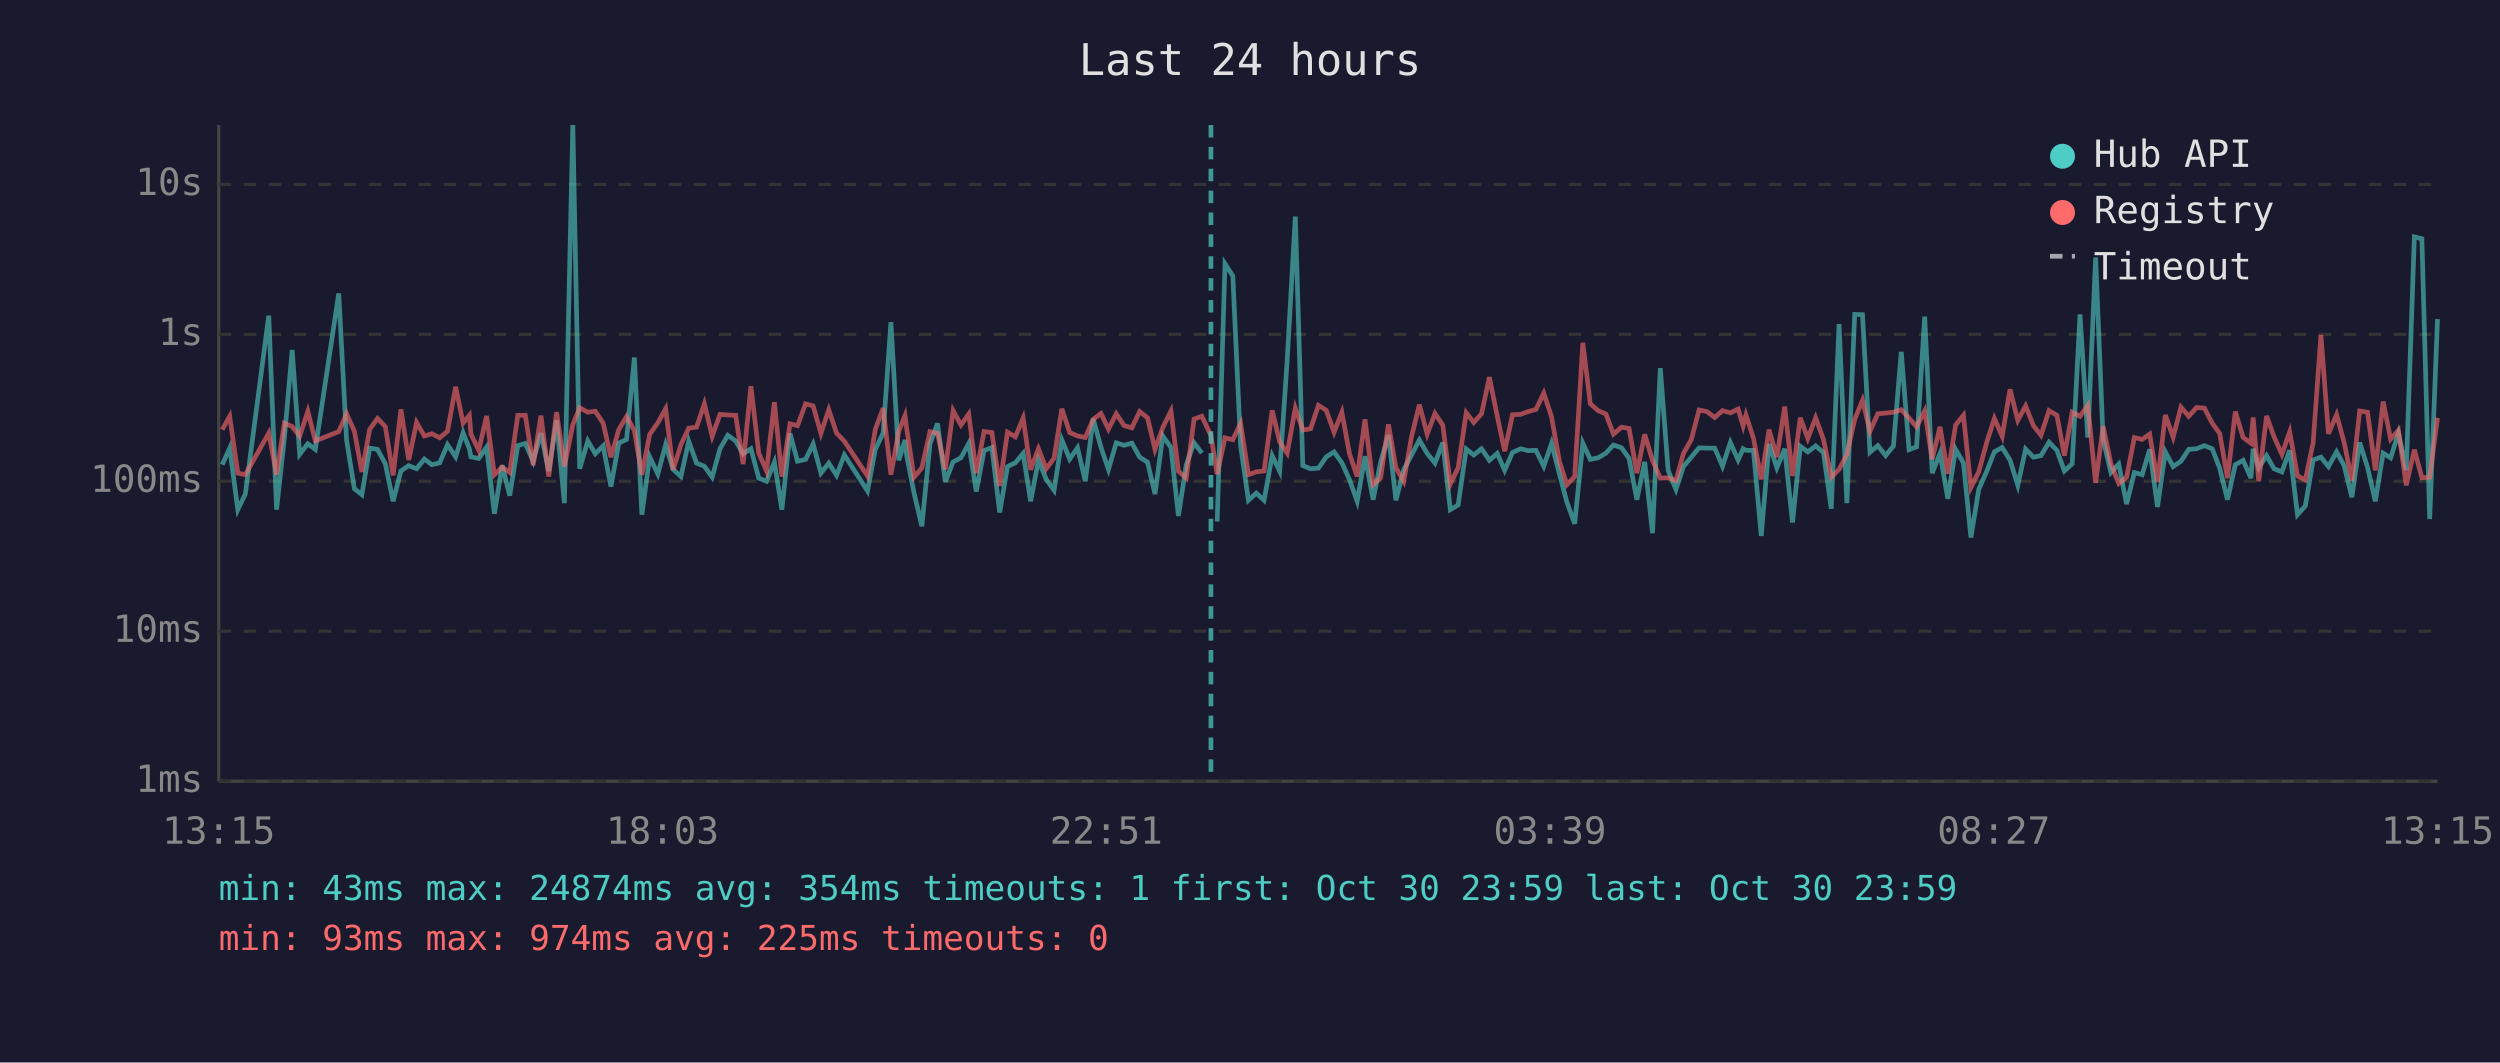
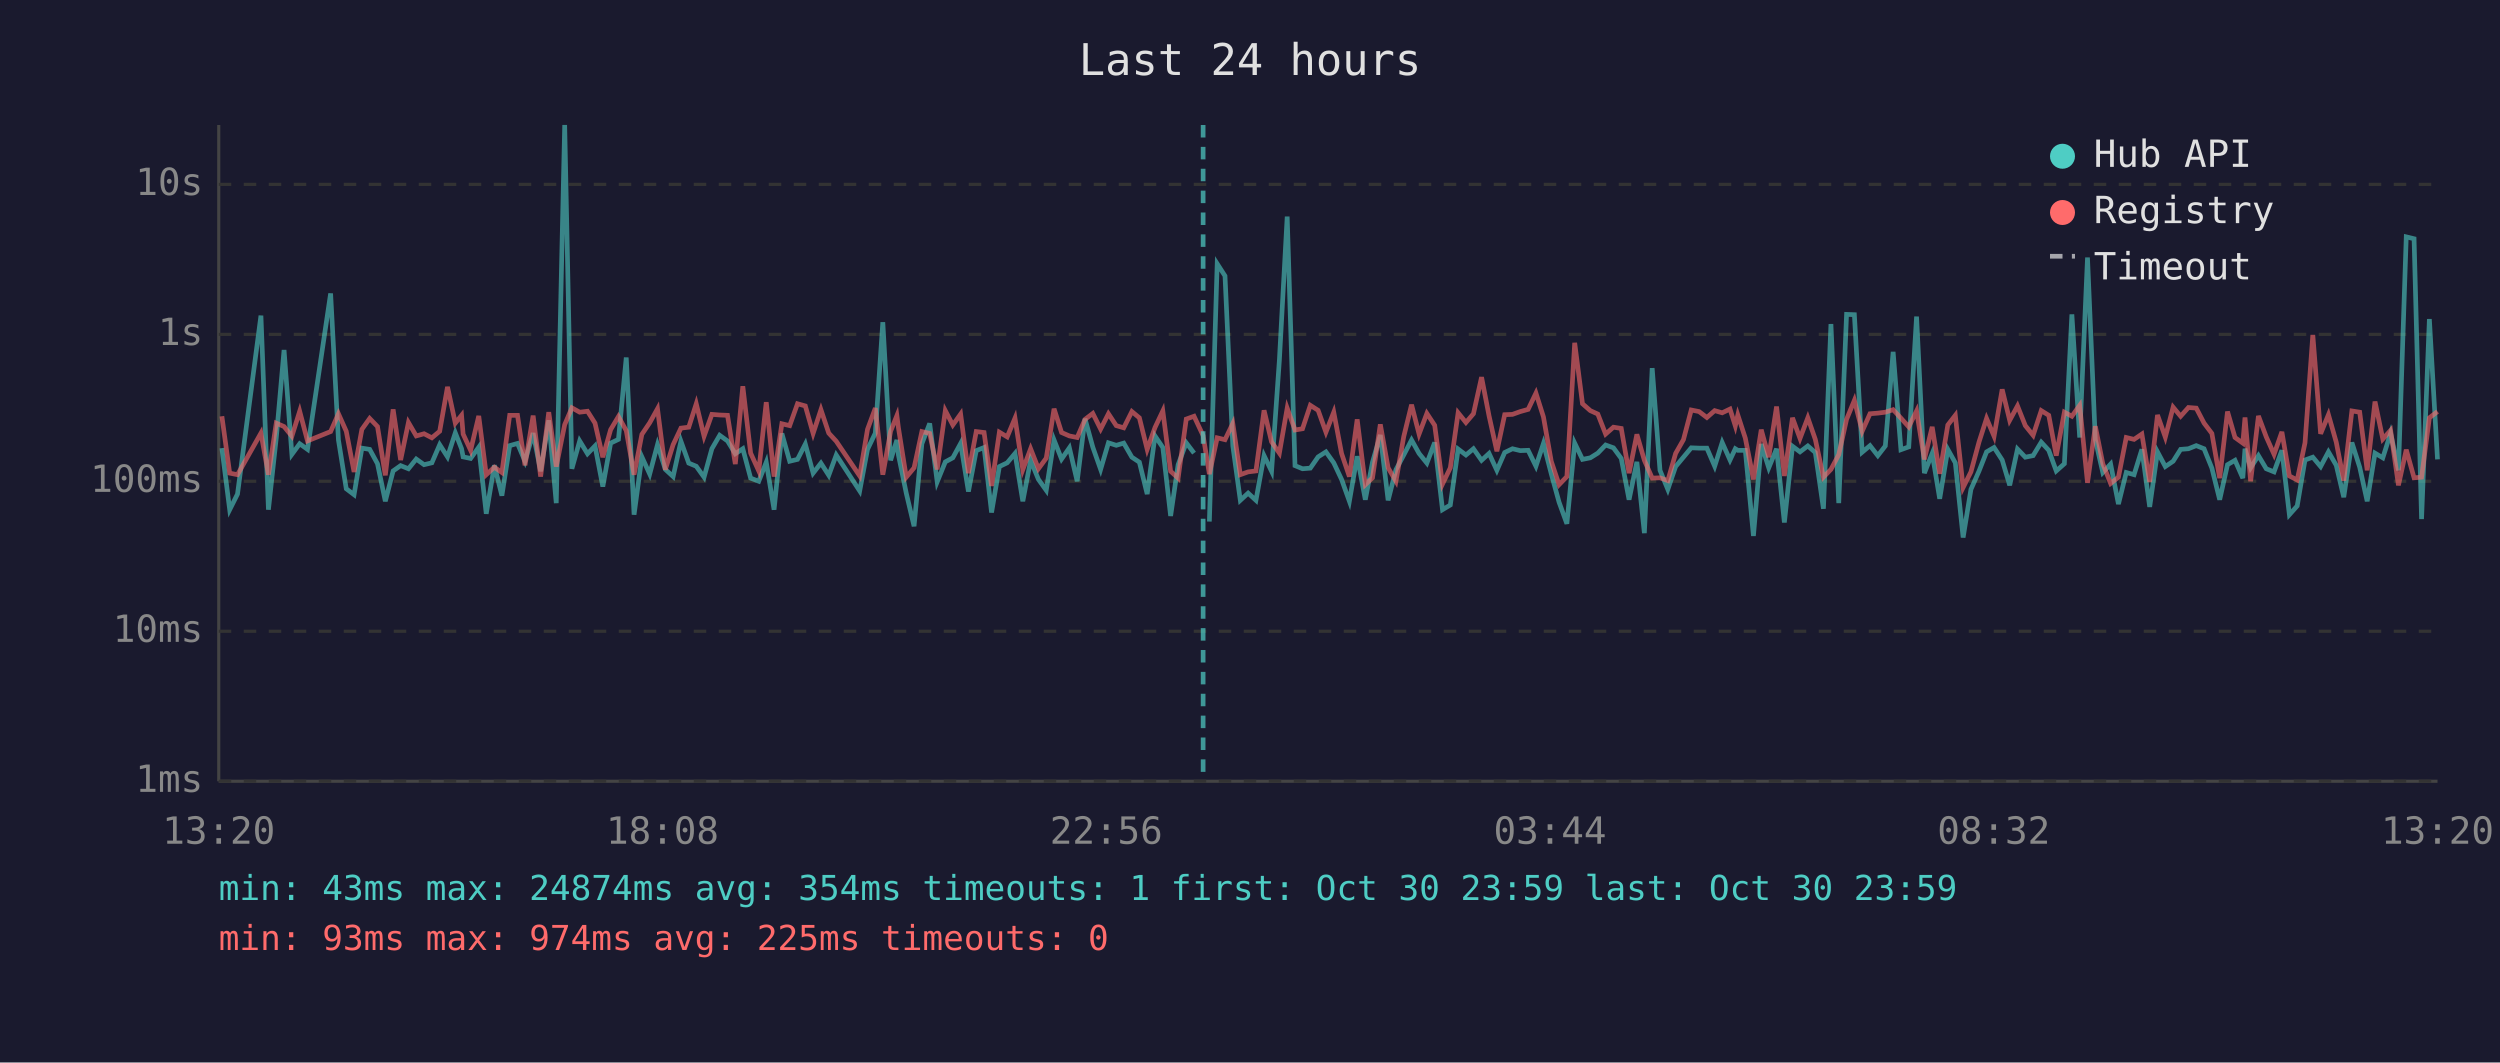
<svg xmlns="http://www.w3.org/2000/svg" viewBox="0 0 800 340" font-family="monospace" font-size="12">
  <rect width="800" height="340" fill="#1a1a2e" />
  <text x="400" y="24" fill="#e0e0e0" font-size="14" text-anchor="middle">Last 24 hours</text>
  <line x1="70" y1="40" x2="70" y2="250" stroke="#444" stroke-width="1" />
  <line x1="70" y1="250" x2="780" y2="250" stroke="#444" stroke-width="1" />
  <line x1="70" y1="250" x2="780" y2="250" stroke="#333" stroke-width="1" stroke-dasharray="4" />
  <text x="65" y="250" fill="#888" text-anchor="end" dominant-baseline="middle">1ms</text>
  <line x1="70" y1="202" x2="780" y2="202" stroke="#333" stroke-width="1" stroke-dasharray="4" />
  <text x="65" y="202" fill="#888" text-anchor="end" dominant-baseline="middle">10ms</text>
  <line x1="70" y1="154" x2="780" y2="154" stroke="#333" stroke-width="1" stroke-dasharray="4" />
  <text x="65" y="154" fill="#888" text-anchor="end" dominant-baseline="middle">100ms</text>
  <line x1="70" y1="107" x2="780" y2="107" stroke="#333" stroke-width="1" stroke-dasharray="4" />
  <text x="65" y="107" fill="#888" text-anchor="end" dominant-baseline="middle">1s</text>
  <line x1="70" y1="59" x2="780" y2="59" stroke="#333" stroke-width="1" stroke-dasharray="4" />
  <text x="65" y="59" fill="#888" text-anchor="end" dominant-baseline="middle">10s</text>
-   <text x="70" y="270" fill="#888" text-anchor="middle">13:15</text>
-   <text x="212" y="270" fill="#888" text-anchor="middle">18:03</text>
-   <text x="354" y="270" fill="#888" text-anchor="middle">22:51</text>
-   <text x="496" y="270" fill="#888" text-anchor="middle">03:39</text>
-   <text x="638" y="270" fill="#888" text-anchor="middle">08:27</text>
-   <text x="780" y="270" fill="#888" text-anchor="middle">13:15</text>
-   <polyline points="71.1,148.7 73.5,143.4 76.1,163.1 78.5,158.1 86.0,101.0 88.5,163.1 91.0,140.2 93.5,112.0 95.9,145.4 98.5,142.0 100.9,143.8 108.4,93.9 110.9,140.8 113.4,156.4 115.8,158.3 118.3,143.4 120.8,143.8 123.3,148.4 125.8,160.4 128.3,150.7 130.8,149.0 133.3,150.0 135.8,146.9 138.2,148.7 140.7,148.1 143.2,142.3 145.8,146.2 148.2,138.5 150.2,143.6 150.7,146.2 153.2,146.7 155.7,143.1 158.2,164.4 160.7,148.9 163.1,158.6 165.7,142.6 168.1,141.9 170.6,147.6 173.1,138.6 175.6,150.8 178.1,134.5 180.6,161.0 183.3,40.0 185.5,150.0 188.1,141.1 190.5,145.2 193.0,142.7 195.5,155.7 198.0,141.8 200.5,140.6 203.0,114.4 205.4,164.7 207.9,146.2 210.5,151.7 213.0,142.3 215.4,150.2 217.9,152.5 220.4,141.2 222.9,148.2 225.4,149.2 227.9,152.7 230.4,143.6 232.9,139.3 235.4,141.1 237.8,145.2 240.3,143.6 242.8,153.0 245.3,154.0 247.8,147.9 250.2,163.1 252.8,138.7 255.2,147.6 257.8,147.0 260.2,142.1 262.7,151.4 265.2,148.2 267.7,152.1 270.2,145.6 277.6,157.1 280.1,143.8 282.6,138.6 285.1,103.1 287.6,147.3 289.6,140.8 290.1,145.6 292.5,157.8 295.0,168.4 297.6,142.0 300.0,135.5 302.5,154.2 305.0,147.8 307.5,146.5 310.0,141.9 312.4,157.3 314.9,144.2 317.4,143.2 319.9,164.0 322.4,149.3 324.9,148.1 327.4,145.1 329.8,160.4 332.3,147.3 334.8,153.4 337.3,156.9 339.8,140.8 342.3,146.9 344.8,143.3 347.3,154.0 349.8,134.0 352.3,143.1 354.7,150.2 357.2,141.7 359.7,142.5 362.2,141.8 364.7,146.3 367.2,147.9 369.6,158.1 372.1,139.5 374.7,143.2 377.1,165.1 379.6,148.7 382.1,141.7 384.6,145.0" fill="none" stroke="#4ecdc4" stroke-width="1.5" opacity="0.6" />
-   <polyline points="389.5,166.9 392.0,84.4 394.5,88.3 397.0,142.7 399.5,160.1 402.0,157.8 404.5,160.1 407.1,145.8 409.5,150.8 411.9,115.3 414.5,69.3 416.9,149.0 419.4,150.0 421.9,149.8 424.4,146.2 426.9,144.6 429.4,148.1 431.8,153.4 434.3,160.4 436.8,146.0 439.4,159.9 441.8,147.9 444.3,139.2 446.7,160.1 449.2,150.3 451.7,145.6 454.2,140.8 456.7,145.1 459.2,148.2 461.7,141.6 464.1,163.1 466.6,161.6 469.2,143.7 471.6,145.6 474.1,143.6 476.6,147.3 479.1,145.1 481.5,150.5 484.0,144.8 486.6,143.6 489.0,144.2 491.5,144.1 494.0,149.2 496.5,141.9 499.0,151.6 501.4,160.7 503.9,167.6 506.5,141.8 508.9,147.0 511.4,146.5 513.9,145.0 516.3,142.4 518.9,143.3 521.3,146.7 523.8,159.9 526.3,147.8 528.8,170.6 531.3,117.8 533.8,150.5 536.3,156.6 538.7,149.3 541.2,146.3 543.7,143.3 546.2,143.4 548.7,143.4 551.2,149.2 553.7,141.6 556.2,147.2 557.8,143.6 558.7,144.1 561.1,144.1 563.6,171.5 566.1,142.1 568.6,149.7 571.1,143.6 573.6,167.2 576.1,142.8 578.5,144.6 581.0,142.7 583.5,144.8 586.0,162.8 588.5,103.7 591.0,161.0 593.5,100.6 596.0,100.7 598.4,144.7 600.9,142.6 603.4,145.8 605.9,142.7 608.4,112.6 610.9,143.9 613.3,143.0 615.9,101.3 618.3,151.4 620.8,145.1 623.3,159.6 625.8,143.8 628.3,148.1 630.7,172.0 633.2,156.6 635.8,150.7 638.2,144.6 640.7,143.2 643.2,147.2 645.7,155.3 648.2,143.7 650.7,146.3 653.1,145.8 655.7,141.5 658.2,144.1 660.6,150.7 663.1,148.4 665.6,100.6 668.1,140.0 670.6,82.4 673.0,140.7 675.5,151.2 678.0,148.5 680.5,161.3 683.0,151.2 685.5,151.9 687.9,143.8 690.4,162.2 692.9,144.6 695.4,149.3 697.9,147.6 700.4,143.8 702.9,143.6 705.4,142.6 707.9,143.6 710.3,149.8 712.8,159.9 715.3,148.7 717.8,147.3 720.3,153.0 721.0,143.6 722.8,149.7 725.3,145.8 727.7,150.0 730.2,151.0 732.7,144.1 735.2,164.7 737.7,161.9 740.2,147.2 742.7,146.3 745.1,149.3 747.7,144.6 750.1,148.9 752.6,159.1 755.1,141.6 757.6,149.5 760.1,160.4 762.6,145.0 765.0,146.5 767.5,138.6 770.0,150.5 772.6,75.8 775.0,76.4 777.5,166.1 780.0,102.1" fill="none" stroke="#4ecdc4" stroke-width="1.5" opacity="0.6" />
-   <polyline points="71.1,137.5 73.5,133.2 76.1,151.4 78.5,151.9 86.0,138.6 88.5,151.9 91.0,135.4 93.5,136.5 95.9,139.6 98.5,131.6 100.9,141.1 108.4,138.1 110.9,132.4 113.4,138.0 115.8,151.0 118.3,137.4 120.8,133.9 123.3,136.5 125.8,152.1 128.3,131.0 130.8,147.2 133.3,135.2 135.8,139.5 138.2,138.8 140.7,140.1 143.2,138.0 145.8,123.8 148.2,135.4 150.2,132.9 150.7,138.9 153.2,144.1 155.7,133.1 158.2,151.9 160.7,149.5 163.1,151.2 165.7,132.9 168.1,132.9 170.6,148.9 173.1,133.0 175.6,152.5 178.1,131.9 180.6,149.3 183.3,135.9 185.5,130.5 188.1,131.9 190.5,131.6 193.0,135.4 195.5,146.3 198.0,137.5 200.5,133.3 203.0,137.8 205.4,151.9 207.9,139.0 210.5,135.3 213.0,130.8 215.4,150.3 217.9,142.3 220.4,137.0 222.9,136.7 225.4,129.2 227.9,139.6 230.4,132.6 232.9,132.8 235.4,132.9 237.8,148.5 240.3,123.6 242.8,145.0 245.3,150.7 247.8,128.7 250.2,152.5 252.8,135.6 255.2,136.2 257.8,129.2 260.2,129.9 262.7,138.7 265.2,131.1 267.7,138.6 270.2,141.2 277.6,152.3 280.1,137.4 282.6,130.6 285.1,151.9 287.6,138.0 289.6,133.0 290.1,136.9 292.5,152.7 295.0,149.7 297.6,138.1 300.0,138.7 302.5,150.2 305.0,131.4 307.5,136.0 310.0,132.5 312.4,151.4 314.9,138.1 317.4,138.4 319.9,155.5 322.4,138.3 324.9,139.8 327.4,133.8 329.8,150.3 332.3,143.6 334.8,150.0 337.3,146.6 339.8,130.8 342.3,138.4 344.8,139.5 347.3,140.0 349.8,134.2 352.3,132.3 354.7,137.3 357.2,132.4 359.7,136.2 362.2,136.9 364.7,131.7 367.2,133.7 369.6,143.8 372.1,136.8 374.7,131.5 377.1,150.8 379.6,153.0 382.1,134.1 384.6,133.2 387.5,139.4 389.5,151.7 392.0,140.1 394.5,140.7 397.0,135.5 399.5,151.9 402.0,151.0 404.5,150.7 407.1,131.3 409.5,141.4 411.9,145.0 414.5,130.6 416.9,137.6 419.4,137.2 421.9,129.7 424.4,131.3 426.9,138.3 429.4,131.9 431.8,145.1 434.3,152.5 436.8,134.2 439.4,155.1 441.8,152.9 444.3,135.8 446.7,149.7 449.2,154.0 451.7,139.7 454.2,129.5 456.7,138.9 459.2,132.3 461.7,136.1 464.1,154.9 466.6,149.7 469.2,132.1 471.6,135.2 474.1,132.4 476.6,120.7 479.1,133.1 481.5,144.4 484.0,132.7 486.6,132.6 489.0,131.7 491.5,131.0 494.0,125.8 496.5,133.4 499.0,147.6 501.4,155.1 503.9,152.5 506.5,109.7 508.9,129.2 511.4,131.4 513.9,132.5 516.3,138.9 518.9,136.7 521.3,137.1 523.8,151.4 526.3,139.0 528.8,147.3 531.3,153.0 533.8,152.9 536.3,153.8 538.7,145.1 541.2,140.7 543.7,131.2 546.2,131.7 548.7,133.6 551.2,131.4 553.7,132.1 556.2,130.9 557.8,136.3 558.7,132.8 561.1,140.2 563.6,153.4 566.1,137.5 568.6,146.3 571.1,130.1 573.6,152.3 576.1,133.7 578.5,140.3 581.0,133.7 583.5,140.6 586.0,152.7 588.5,150.2 591.0,145.5 593.5,134.2 596.0,128.1 598.4,138.0 600.9,132.4 603.4,132.2 605.9,131.9 608.4,131.1 610.9,133.8 613.3,136.6 615.9,131.5 618.3,147.0 620.8,136.6 623.3,151.6 625.8,136.0 628.3,132.9 630.7,156.0 633.2,151.0 635.8,141.4 638.2,133.9 640.7,139.6 643.2,124.6 645.7,134.5 648.2,129.9 650.7,136.2 653.1,139.3 655.7,131.4 658.2,132.9 660.6,145.8 663.1,131.9 665.6,133.2 668.1,129.7 670.6,154.5 673.0,136.4 675.5,148.4 678.0,154.7 680.5,152.7 683.0,140.0 685.5,140.6 687.9,138.9 690.4,154.2 692.9,132.8 695.4,139.9 697.9,130.3 700.4,133.2 702.9,130.4 705.4,130.6 707.9,135.4 710.3,138.7 712.8,153.0 715.3,131.7 717.8,140.0 720.3,141.8 721.0,133.6 722.8,154.0 725.3,133.1 727.7,139.8 730.2,145.4 732.7,138.2 735.2,152.3 737.7,153.6 740.2,141.7 742.7,107.2 745.1,138.8 747.7,132.7 750.1,141.5 752.6,153.8 755.1,131.5 757.6,131.9 760.1,150.5 762.6,128.5 765.0,140.5 767.5,137.7 770.0,155.3 772.6,143.9 775.0,152.9 777.5,152.7 780.0,133.7" fill="none" stroke="#ff6b6b" stroke-width="1.5" opacity="0.6" />
-   <line x1="387.5" y1="40" x2="387.5" y2="250" stroke="#4ecdc4" stroke-width="1.5" stroke-dasharray="4,3" opacity="0.7" />
+   <text x="70" y="270" fill="#888" text-anchor="middle">13:20</text>
+   <text x="212" y="270" fill="#888" text-anchor="middle">18:08</text>
+   <text x="354" y="270" fill="#888" text-anchor="middle">22:56</text>
+   <text x="496" y="270" fill="#888" text-anchor="middle">03:44</text>
+   <text x="638" y="270" fill="#888" text-anchor="middle">08:32</text>
+   <text x="780" y="270" fill="#888" text-anchor="middle">13:20</text>
+   <polyline points="71.0,143.4 73.5,163.1 76.0,158.1 83.5,101.0 85.9,163.1 88.4,140.2 90.9,112.0 93.4,145.4 95.9,142.0 98.4,143.8 105.8,93.9 108.3,140.8 110.8,156.4 113.3,158.3 115.8,143.4 118.3,143.8 120.8,148.4 123.3,160.4 125.8,150.7 128.2,149.0 130.7,150.0 133.2,146.9 135.7,148.7 138.2,148.1 140.7,142.3 143.2,146.2 145.7,138.5 147.7,143.6 148.2,146.2 150.6,146.7 153.2,143.1 155.6,164.4 158.2,148.9 160.6,158.6 163.1,142.6 165.6,141.9 168.0,147.6 170.6,138.6 173.0,150.8 175.6,134.5 178.0,161.0 180.7,40.0 183.0,150.0 185.5,141.1 188.0,145.2 190.4,142.7 192.9,155.7 195.4,141.8 197.9,140.6 200.4,114.4 202.9,164.7 205.4,146.2 207.9,151.7 210.4,142.3 212.9,150.2 215.4,152.5 217.9,141.2 220.4,148.2 222.8,149.2 225.3,152.7 227.8,143.6 230.3,139.3 232.8,141.1 235.3,145.2 237.7,143.6 240.2,153.0 242.8,154.0 245.2,147.9 247.7,163.1 250.2,138.7 252.7,147.6 255.2,147.0 257.7,142.1 260.2,151.4 262.7,148.2 265.2,152.1 267.6,145.6 275.1,157.1 277.6,143.8 280.1,138.6 282.5,103.1 285.0,147.3 287.0,140.8 287.5,145.6 290.0,157.8 292.5,168.4 295.0,142.0 297.5,135.5 299.9,154.2 302.5,147.8 304.9,146.5 307.4,141.9 309.9,157.3 312.4,144.2 314.9,143.2 317.3,164.0 319.8,149.3 322.3,148.1 324.8,145.1 327.3,160.4 329.8,147.3 332.3,153.4 334.8,156.9 337.3,140.8 339.7,146.9 342.2,143.3 344.7,154.0 347.2,134.0 349.7,143.1 352.2,150.2 354.7,141.7 357.2,142.5 359.6,141.8 362.2,146.3 364.6,147.9 367.1,158.1 369.6,139.5 372.1,143.2 374.6,165.1 377.0,148.7 379.6,141.7 382.1,145.0" fill="none" stroke="#4ecdc4" stroke-width="1.5" opacity="0.6" />
+   <polyline points="387.0,166.9 389.5,84.4 392.0,88.3 394.5,142.7 396.9,160.1 399.4,157.8 401.9,160.1 404.5,145.8 406.9,150.8 409.4,115.3 411.9,69.3 414.4,149.0 416.8,150.0 419.3,149.8 421.8,146.2 424.3,144.6 426.8,148.1 429.3,153.4 431.8,160.4 434.3,146.0 436.9,159.9 439.2,147.9 441.7,139.2 444.2,160.1 446.7,150.3 449.2,145.6 451.7,140.8 454.1,145.1 456.6,148.2 459.1,141.6 461.6,163.1 464.1,161.6 466.6,143.7 469.1,145.6 471.5,143.6 474.1,147.3 476.5,145.1 479.0,150.5 481.5,144.8 484.0,143.6 486.5,144.2 489.0,144.1 491.5,149.2 493.9,141.9 496.4,151.6 498.9,160.7 501.4,167.6 503.9,141.8 506.4,147.0 508.9,146.5 511.3,145.0 513.8,142.4 516.3,143.3 518.8,146.7 521.3,159.9 523.8,147.8 526.2,170.6 528.7,117.8 531.2,150.5 533.7,156.6 536.2,149.3 538.7,146.3 541.2,143.3 543.7,143.4 546.2,143.4 548.7,149.2 551.1,141.6 553.6,147.2 555.3,143.6 556.1,144.1 558.5,144.1 561.1,171.5 563.6,142.1 566.0,149.7 568.5,143.6 571.0,167.2 573.6,142.8 576.0,144.6 578.5,142.7 580.9,144.8 583.5,162.8 585.9,103.7 588.4,161.0 590.9,100.6 593.4,100.7 595.9,144.7 598.4,142.6 600.9,145.8 603.3,142.7 605.8,112.6 608.3,143.9 610.8,143.0 613.3,101.3 615.8,151.4 618.3,145.1 620.7,159.6 623.3,143.8 625.7,148.1 628.2,172.0 630.7,156.6 633.3,150.7 635.7,144.6 638.1,143.2 640.7,147.2 643.1,155.3 645.6,143.7 648.1,146.3 650.6,145.8 653.2,141.5 655.6,144.1 658.0,150.7 660.6,148.4 663.0,100.6 665.5,140.0 668.0,82.4 670.5,140.7 672.9,151.2 675.4,148.5 677.9,161.3 680.4,151.2 682.9,151.9 685.4,143.8 687.9,162.2 690.4,144.6 692.9,149.3 695.4,147.6 697.8,143.8 700.3,143.6 702.8,142.6 705.3,143.6 707.8,149.8 710.3,159.9 712.8,148.7 715.2,147.3 717.7,153.0 718.4,143.6 720.2,149.7 722.7,145.8 725.2,150.0 727.7,151.0 730.2,144.1 732.6,164.7 735.1,161.9 737.6,147.2 740.1,146.3 742.6,149.3 745.1,144.6 747.6,148.9 750.0,159.1 752.6,141.6 755.1,149.5 757.5,160.4 760.0,145.0 762.5,146.5 765.0,138.6 767.5,150.5 770.0,75.8 772.5,76.4 774.9,166.1 777.4,102.1 780.0,147.0" fill="none" stroke="#4ecdc4" stroke-width="1.5" opacity="0.6" />
+   <polyline points="71.0,133.2 73.5,151.4 76.0,151.9 83.5,138.6 85.9,151.9 88.4,135.4 90.9,136.5 93.4,139.6 95.9,131.6 98.4,141.1 105.8,138.1 108.3,132.4 110.8,138.0 113.3,151.0 115.8,137.4 118.3,133.9 120.8,136.5 123.3,152.1 125.8,131.0 128.2,147.2 130.7,135.2 133.2,139.5 135.7,138.8 138.2,140.1 140.7,138.0 143.2,123.8 145.7,135.4 147.7,132.9 148.2,138.9 150.6,144.1 153.2,133.1 155.6,151.9 158.2,149.5 160.6,151.2 163.1,132.9 165.6,132.9 168.0,148.9 170.6,133.0 173.0,152.5 175.6,131.9 178.0,149.3 180.7,135.9 183.0,130.5 185.5,131.9 188.0,131.6 190.4,135.4 192.9,146.3 195.4,137.5 197.9,133.3 200.4,137.8 202.9,151.9 205.4,139.0 207.9,135.3 210.4,130.8 212.9,150.3 215.4,142.3 217.9,137.0 220.4,136.7 222.8,129.2 225.3,139.6 227.8,132.6 230.3,132.8 232.8,132.9 235.3,148.5 237.7,123.6 240.2,145.0 242.8,150.7 245.2,128.7 247.7,152.5 250.2,135.6 252.7,136.2 255.2,129.2 257.7,129.9 260.2,138.7 262.7,131.1 265.2,138.6 267.6,141.2 275.1,152.3 277.6,137.4 280.1,130.6 282.5,151.9 285.0,138.0 287.0,133.0 287.5,136.9 290.0,152.7 292.5,149.7 295.0,138.1 297.5,138.7 299.9,150.2 302.5,131.4 304.9,136.0 307.4,132.5 309.9,151.4 312.4,138.1 314.9,138.4 317.3,155.5 319.8,138.3 322.3,139.8 324.8,133.8 327.3,150.3 329.8,143.6 332.3,150.0 334.8,146.6 337.3,130.8 339.7,138.4 342.2,139.5 344.7,140.0 347.2,134.2 349.7,132.3 352.2,137.3 354.7,132.4 357.2,136.2 359.6,136.9 362.2,131.7 364.6,133.7 367.1,143.8 369.6,136.8 372.1,131.5 374.6,150.8 377.0,153.0 379.6,134.1 382.1,133.2 385.0,139.4 387.0,151.7 389.5,140.1 392.0,140.7 394.5,135.5 396.9,151.9 399.4,151.0 401.9,150.7 404.5,131.3 406.9,141.4 409.4,145.0 411.9,130.6 414.4,137.6 416.8,137.2 419.3,129.7 421.8,131.3 424.3,138.3 426.8,131.9 429.3,145.1 431.8,152.5 434.3,134.2 436.9,155.1 439.2,152.9 441.7,135.8 444.2,149.7 446.7,154.0 449.2,139.7 451.7,129.5 454.1,138.9 456.6,132.3 459.1,136.1 461.6,154.9 464.1,149.7 466.6,132.1 469.1,135.2 471.5,132.4 474.1,120.7 476.5,133.1 479.0,144.4 481.5,132.7 484.0,132.6 486.5,131.7 489.0,131.0 491.5,125.8 493.9,133.4 496.4,147.6 498.9,155.1 501.4,152.5 503.9,109.7 506.4,129.2 508.9,131.4 511.3,132.5 513.8,138.9 516.3,136.7 518.8,137.1 521.3,151.4 523.8,139.0 526.2,147.3 528.7,153.0 531.2,152.9 533.7,153.8 536.2,145.1 538.7,140.7 541.2,131.2 543.7,131.7 546.2,133.6 548.7,131.4 551.1,132.1 553.6,130.9 555.3,136.3 556.1,132.8 558.5,140.2 561.1,153.4 563.6,137.5 566.0,146.3 568.5,130.1 571.0,152.3 573.6,133.7 576.0,140.3 578.5,133.7 580.9,140.6 583.5,152.7 585.9,150.2 588.4,145.5 590.9,134.2 593.4,128.1 595.9,138.0 598.4,132.4 600.9,132.2 603.3,131.9 605.8,131.1 608.3,133.8 610.8,136.6 613.3,131.5 615.8,147.0 618.3,136.6 620.7,151.6 623.3,136.0 625.7,132.9 628.2,156.0 630.7,151.0 633.3,141.4 635.7,133.9 638.1,139.6 640.7,124.6 643.1,134.5 645.6,129.9 648.1,136.2 650.6,139.3 653.2,131.4 655.6,132.9 658.0,145.8 660.6,131.9 663.0,133.2 665.5,129.7 668.0,154.5 670.5,136.4 672.9,148.4 675.4,154.7 677.9,152.7 680.4,140.0 682.9,140.6 685.4,138.9 687.9,154.2 690.4,132.8 692.9,139.9 695.4,130.3 697.8,133.2 700.3,130.4 702.8,130.6 705.3,135.4 707.8,138.7 710.3,153.0 712.8,131.7 715.2,140.0 717.7,141.8 718.4,133.6 720.2,154.0 722.7,133.1 725.2,139.8 727.7,145.4 730.2,138.2 732.6,152.3 735.1,153.6 737.6,141.7 740.1,107.2 742.6,138.8 745.1,132.7 747.6,141.5 750.0,153.8 752.6,131.5 755.1,131.9 757.5,150.5 760.0,128.5 762.5,140.5 765.0,137.7 767.5,155.3 770.0,143.9 772.5,152.9 774.9,152.7 777.4,133.7 780.0,131.7" fill="none" stroke="#ff6b6b" stroke-width="1.5" opacity="0.6" />
+   <line x1="385.0" y1="40" x2="385.0" y2="250" stroke="#4ecdc4" stroke-width="1.5" stroke-dasharray="4,3" opacity="0.7" />
  <circle cx="660" cy="50" r="4" fill="#4ecdc4" />
  <text x="670" y="50" fill="#e0e0e0" dominant-baseline="middle">Hub API</text>
  <circle cx="660" cy="68" r="4" fill="#ff6b6b" />
  <text x="670" y="68" fill="#e0e0e0" dominant-baseline="middle">Registry</text>
  <line x1="656" y1="82" x2="664" y2="82" stroke="#e0e0e0" stroke-width="1.5" stroke-dasharray="4,3" opacity="0.7" />
  <text x="670" y="86" fill="#e0e0e0" dominant-baseline="middle">Timeout</text>
  <text x="70" y="288" fill="#4ecdc4" font-size="11">min: 43ms  max: 24874ms  avg: 354ms  timeouts: 1  first: Oct 30 23:59  last: Oct 30 23:59</text>
  <text x="70" y="304" fill="#ff6b6b" font-size="11">min: 93ms  max: 974ms  avg: 225ms  timeouts: 0</text>
</svg>
